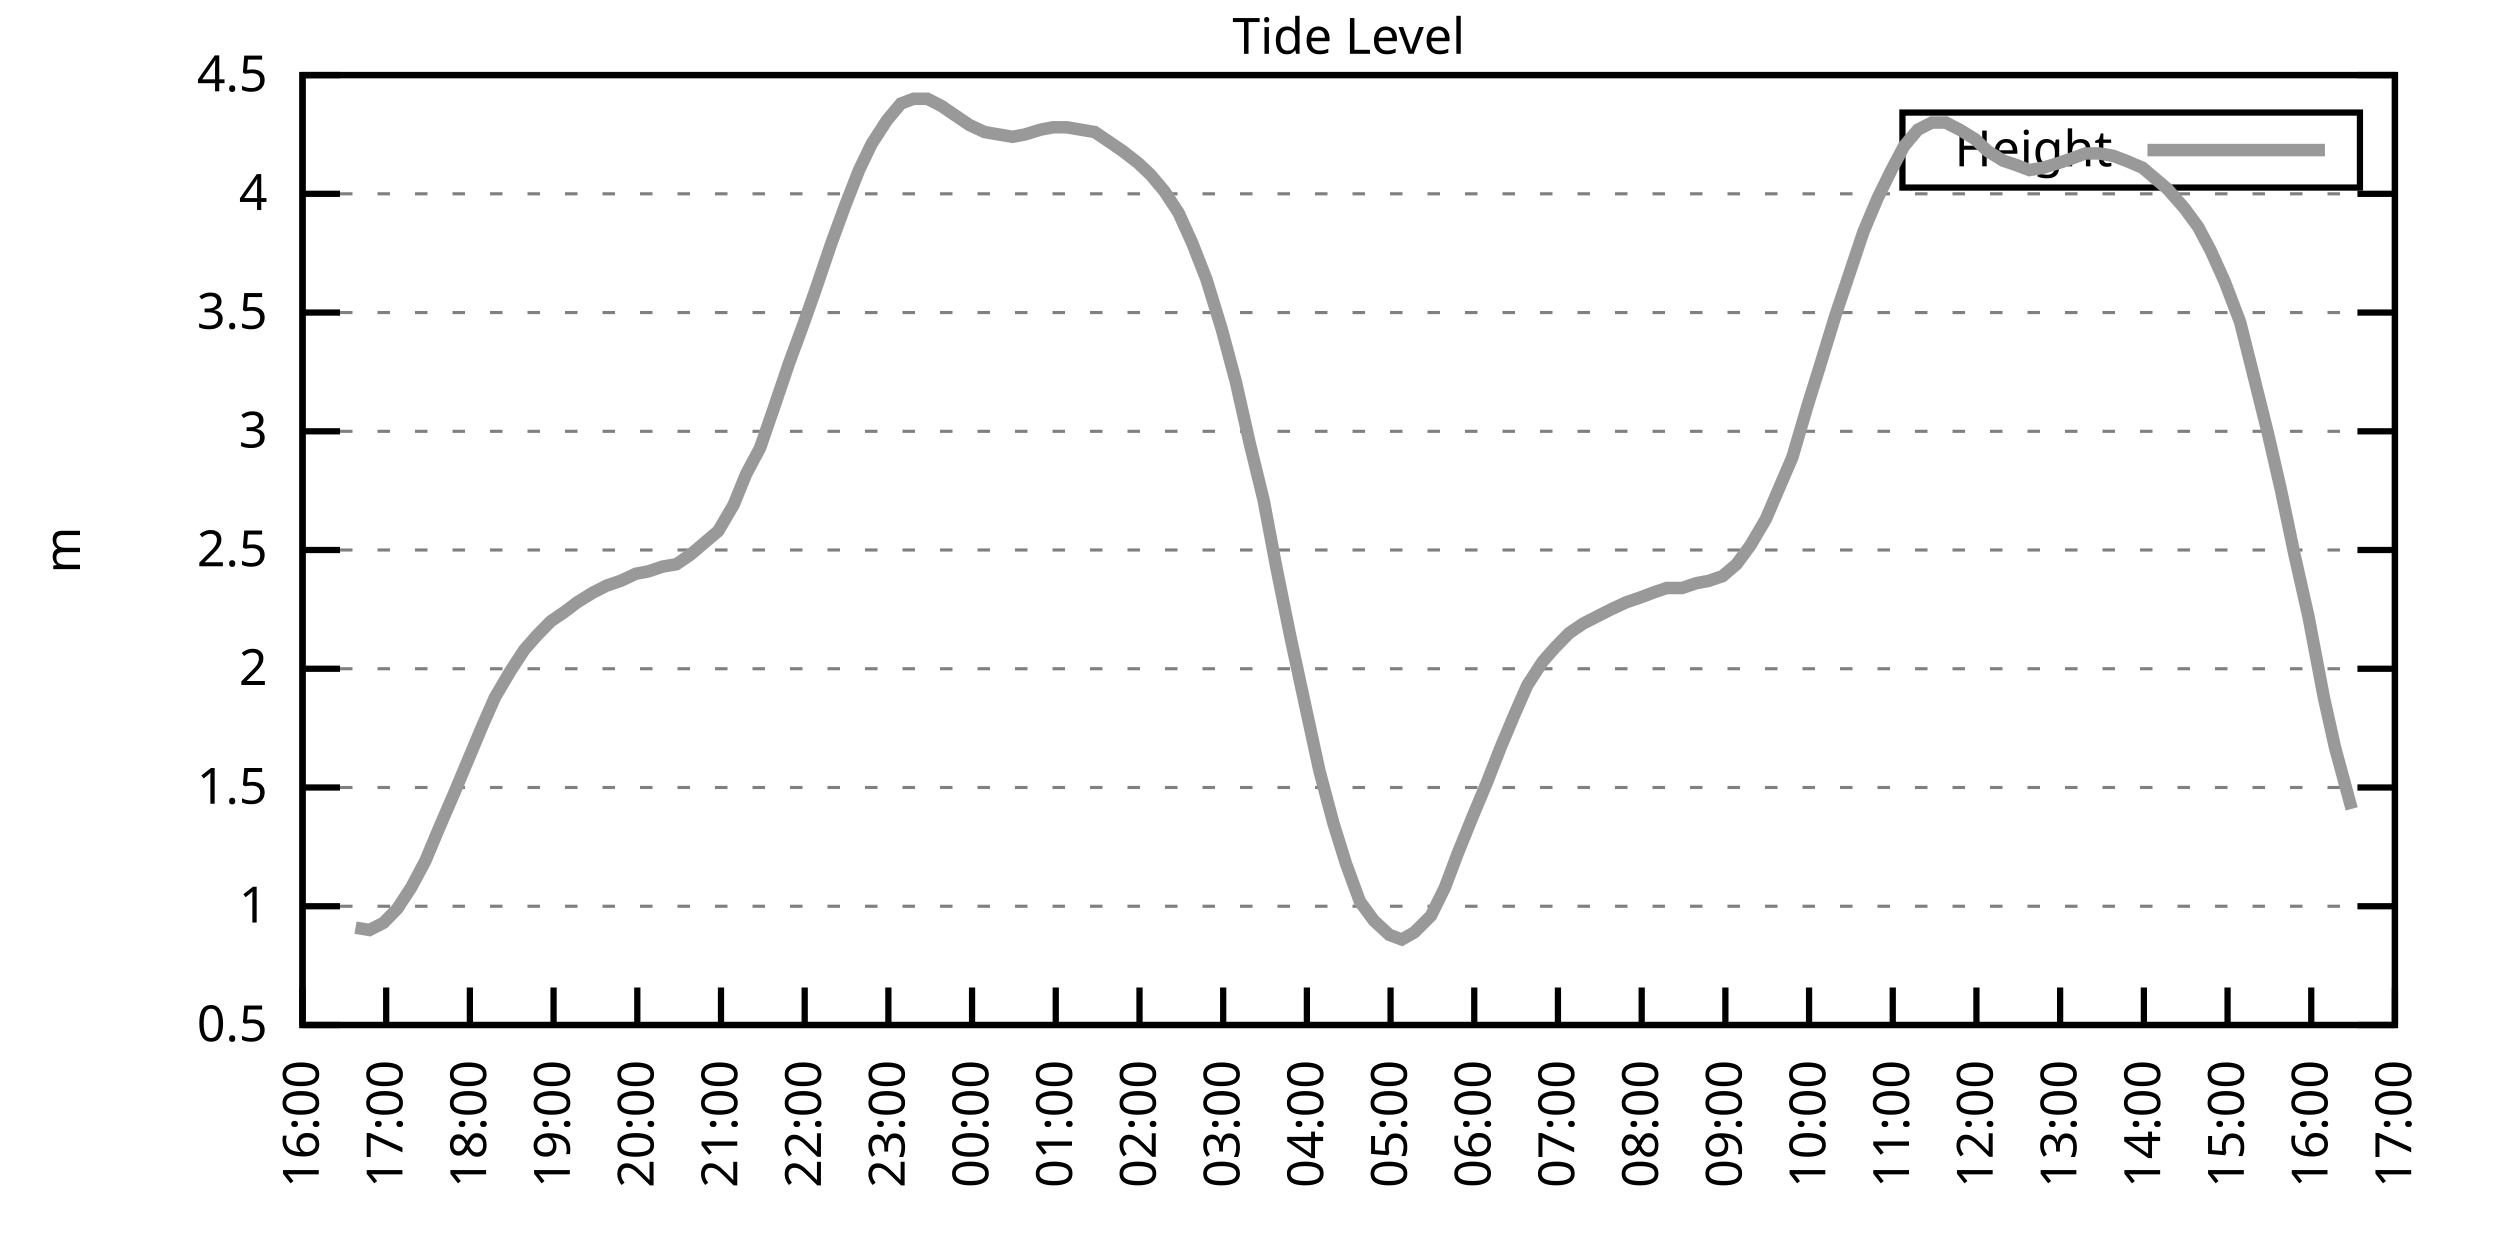
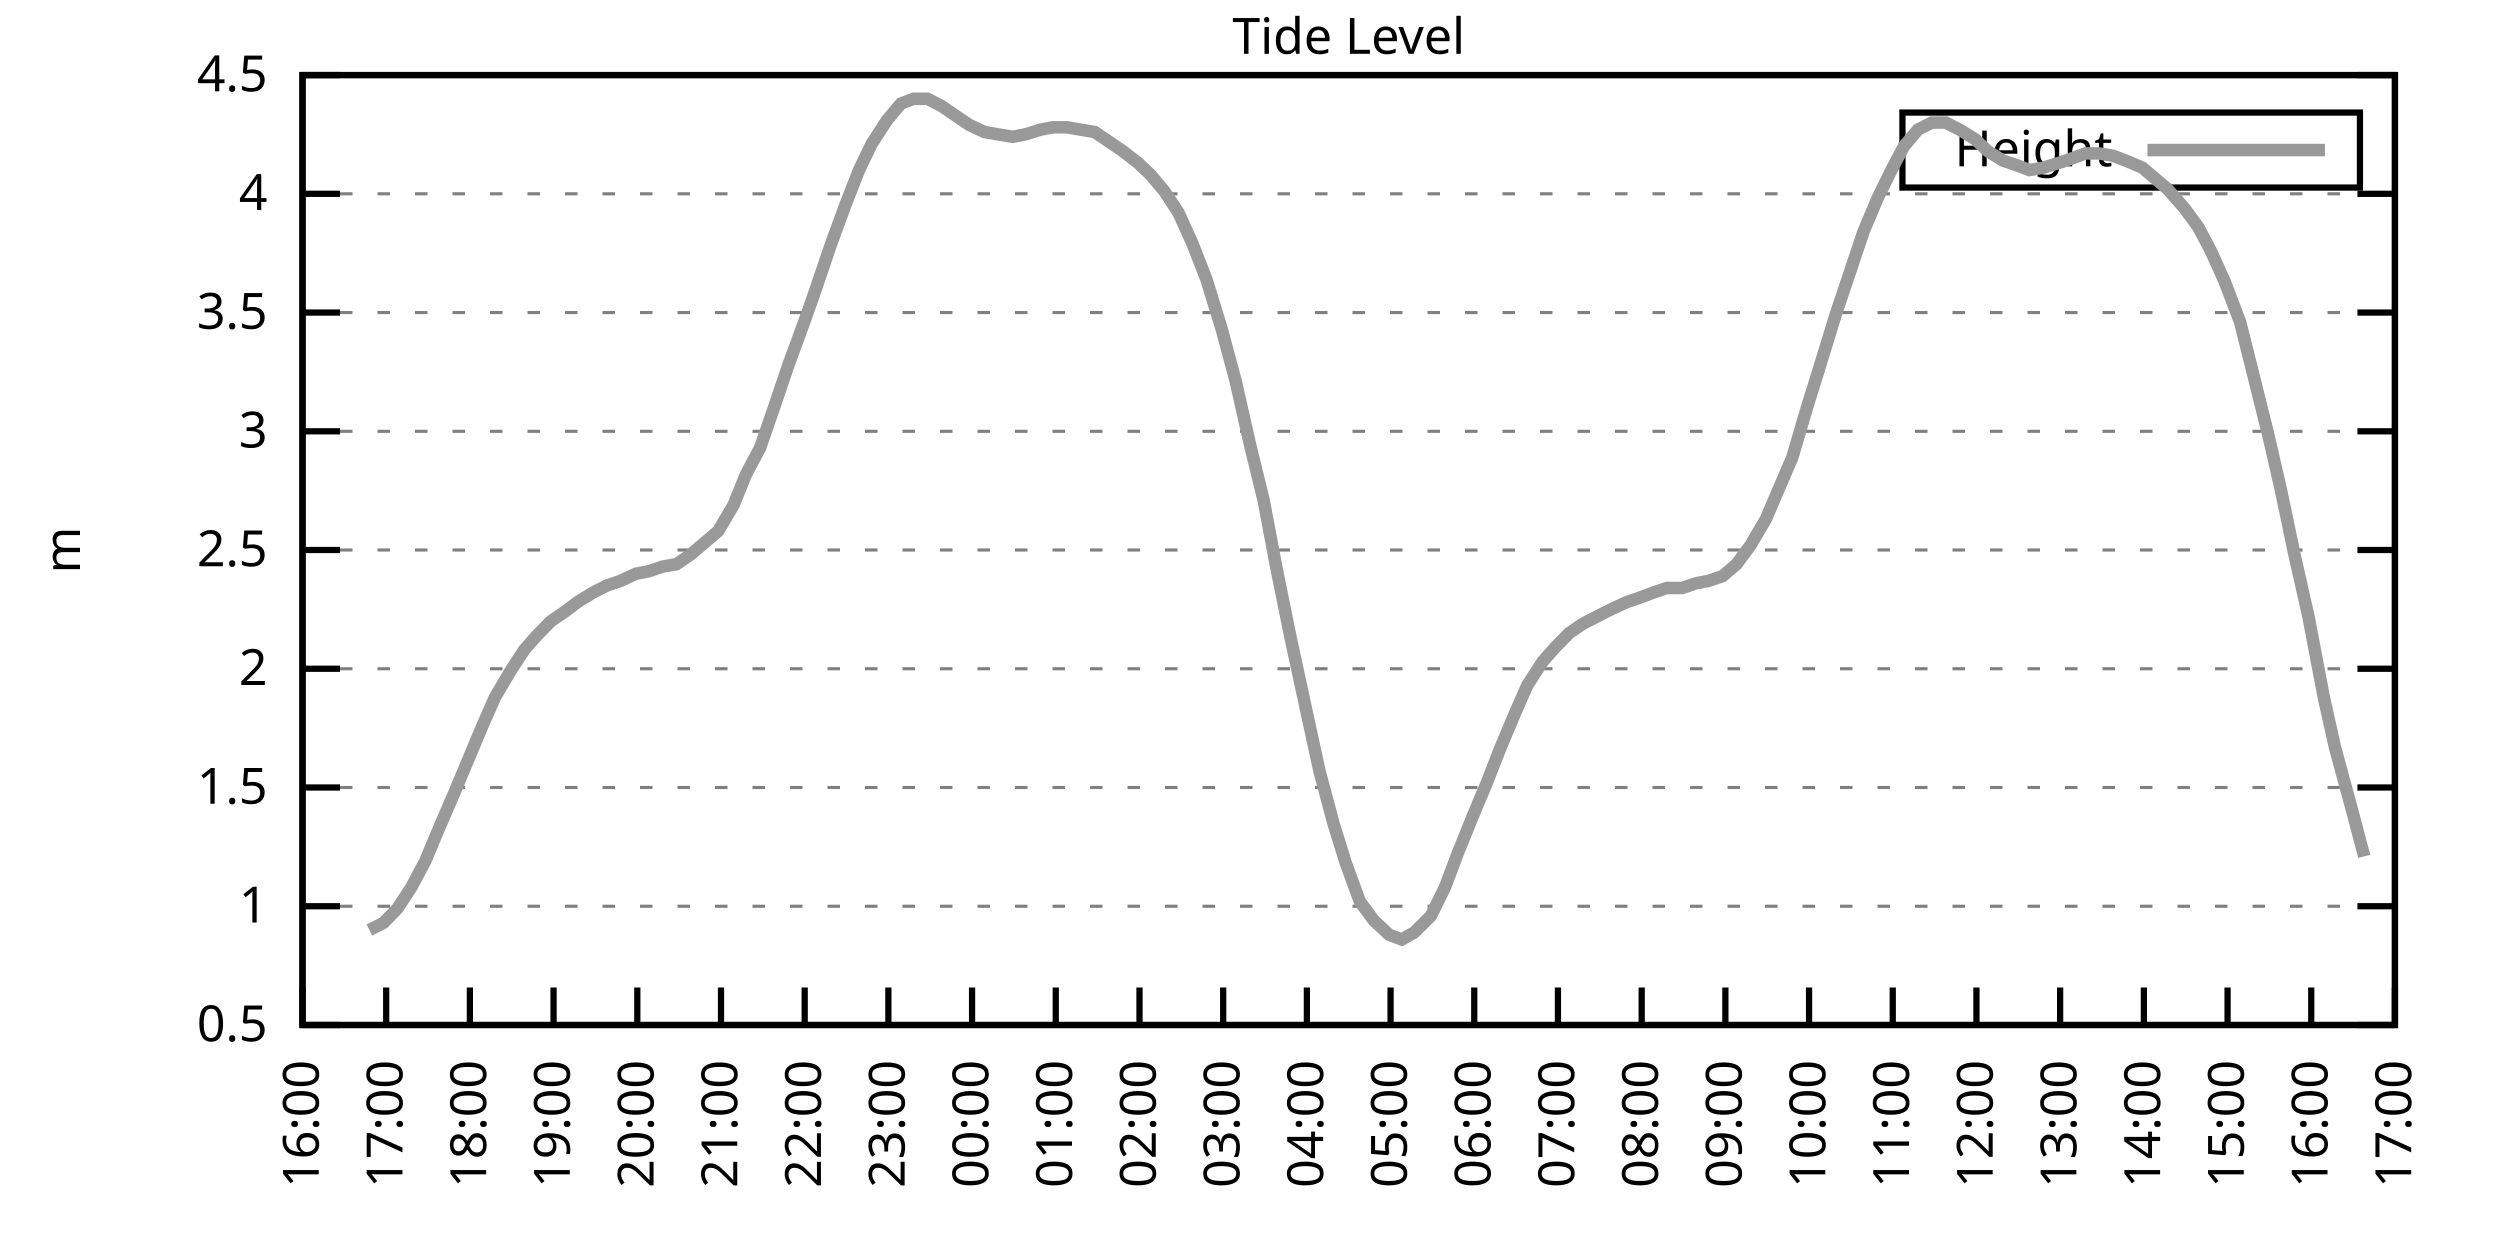
<svg xmlns="http://www.w3.org/2000/svg" xmlns:xlink="http://www.w3.org/1999/xlink" width="400" height="200" viewBox="0 0 400 200">
  <g id="gnuplot_canvas">
    <rect x="0" y="0" width="400" height="200" fill="none" />
    <defs>
      <circle id="gpDot" r="0.5" stroke-width="0.5" stroke="currentColor" />
      <path id="gpPt0" stroke-width="0.333" stroke="currentColor" d="M-1,0 h2 M0,-1 v2" />
      <path id="gpPt1" stroke-width="0.333" stroke="currentColor" d="M-1,-1 L1,1 M1,-1 L-1,1" />
      <path id="gpPt2" stroke-width="0.333" stroke="currentColor" d="M-1,0 L1,0 M0,-1 L0,1 M-1,-1 L1,1 M-1,1 L1,-1" />
      <rect id="gpPt3" stroke-width="0.333" stroke="currentColor" x="-1" y="-1" width="2" height="2" />
      <rect id="gpPt4" stroke-width="0.333" stroke="currentColor" fill="currentColor" x="-1" y="-1" width="2" height="2" />
      <circle id="gpPt5" stroke-width="0.333" stroke="currentColor" cx="0" cy="0" r="1" />
      <use xlink:href="#gpPt5" id="gpPt6" fill="currentColor" stroke="none" />
      <path id="gpPt7" stroke-width="0.333" stroke="currentColor" d="M0,-1.33 L-1.33,0.67 L1.33,0.67 z" />
      <use xlink:href="#gpPt7" id="gpPt8" fill="currentColor" stroke="none" />
      <use xlink:href="#gpPt7" id="gpPt9" stroke="currentColor" transform="rotate(180)" />
      <use xlink:href="#gpPt9" id="gpPt10" fill="currentColor" stroke="none" />
      <use xlink:href="#gpPt3" id="gpPt11" stroke="currentColor" transform="rotate(45)" />
      <use xlink:href="#gpPt11" id="gpPt12" fill="currentColor" stroke="none" />
      <path id="gpPt13" stroke-width="0.333" stroke="currentColor" d="M0,1.330 L1.265,0.411 L0.782,-1.067 L-0.782,-1.076 L-1.265,0.411 z" />
      <use xlink:href="#gpPt13" id="gpPt14" fill="currentColor" stroke="none" />
      <filter id="textbox" filterUnits="objectBoundingBox" x="0" y="0" height="1" width="1">
        <feFlood flood-color="white" flood-opacity="1" result="bgnd" />
        <feComposite in="SourceGraphic" in2="bgnd" operator="atop" />
      </filter>
      <filter id="greybox" filterUnits="objectBoundingBox" x="0" y="0" height="1" width="1">
        <feFlood flood-color="lightgrey" flood-opacity="1" result="grey" />
        <feComposite in="SourceGraphic" in2="grey" operator="atop" />
      </filter>
    </defs>
    <g fill="none" color="white" stroke="currentColor" stroke-width="1.00" stroke-linecap="butt" stroke-linejoin="miter">
</g>
    <g fill="none" color="black" stroke="currentColor" stroke-width="1.00" stroke-linecap="butt" stroke-linejoin="miter">
      <g stroke="none" shape-rendering="crispEdges">
        <polygon fill="rgb(255, 255, 255)" points="48.40,164.00 383.18,164.00 383.18,12.02 48.40,12.02 " />
      </g>
    </g>
    <g fill="none" color="black" stroke="currentColor" stroke-width="1.00" stroke-linecap="butt" stroke-linejoin="miter">
</g>
    <g fill="none" color="black" stroke="black" stroke-width="0.50" stroke-linecap="butt" stroke-linejoin="miter">
</g>
    <g fill="none" color="gray" stroke="currentColor" stroke-width="0.50" stroke-linecap="butt" stroke-linejoin="miter">
      <path stroke="gray" stroke-dasharray="2,4" class="gridline" d="M48.40,164.00 L383.19,164.00  " />
    </g>
    <g fill="none" color="gray" stroke="gray" stroke-width="1.00" stroke-linecap="butt" stroke-linejoin="miter">
</g>
    <g fill="none" color="black" stroke="currentColor" stroke-width="1.00" stroke-linecap="butt" stroke-linejoin="miter">
      <path stroke="black" d="M48.40,164.00 L54.40,164.00 M383.19,164.00 L377.19,164.00  " />
      <g transform="translate(42.80,166.60)" stroke="none" fill="black" font-family="Sans" font-size="8.00" text-anchor="end">
        <text>
          <tspan font-family="Sans"> 0.5</tspan>
        </text>
      </g>
    </g>
    <g fill="none" color="black" stroke="currentColor" stroke-width="1.00" stroke-linecap="butt" stroke-linejoin="miter">
</g>
    <g fill="none" color="black" stroke="black" stroke-width="0.50" stroke-linecap="butt" stroke-linejoin="miter">
</g>
    <g fill="none" color="gray" stroke="currentColor" stroke-width="0.50" stroke-linecap="butt" stroke-linejoin="miter">
      <path stroke="gray" stroke-dasharray="2,4" class="gridline" d="M48.40,145.00 L383.19,145.00  " />
    </g>
    <g fill="none" color="gray" stroke="gray" stroke-width="1.00" stroke-linecap="butt" stroke-linejoin="miter">
</g>
    <g fill="none" color="black" stroke="currentColor" stroke-width="1.00" stroke-linecap="butt" stroke-linejoin="miter">
      <path stroke="black" d="M48.40,145.00 L54.40,145.00 M383.19,145.00 L377.19,145.00  " />
      <g transform="translate(42.80,147.60)" stroke="none" fill="black" font-family="Sans" font-size="8.00" text-anchor="end">
        <text>
          <tspan font-family="Sans"> 1</tspan>
        </text>
      </g>
    </g>
    <g fill="none" color="black" stroke="currentColor" stroke-width="1.00" stroke-linecap="butt" stroke-linejoin="miter">
</g>
    <g fill="none" color="black" stroke="black" stroke-width="0.50" stroke-linecap="butt" stroke-linejoin="miter">
</g>
    <g fill="none" color="gray" stroke="currentColor" stroke-width="0.50" stroke-linecap="butt" stroke-linejoin="miter">
      <path stroke="gray" stroke-dasharray="2,4" class="gridline" d="M48.40,126.00 L383.19,126.00  " />
    </g>
    <g fill="none" color="gray" stroke="gray" stroke-width="1.00" stroke-linecap="butt" stroke-linejoin="miter">
</g>
    <g fill="none" color="black" stroke="currentColor" stroke-width="1.00" stroke-linecap="butt" stroke-linejoin="miter">
      <path stroke="black" d="M48.40,126.00 L54.40,126.00 M383.19,126.00 L377.19,126.00  " />
      <g transform="translate(42.80,128.60)" stroke="none" fill="black" font-family="Sans" font-size="8.00" text-anchor="end">
        <text>
          <tspan font-family="Sans"> 1.5</tspan>
        </text>
      </g>
    </g>
    <g fill="none" color="black" stroke="currentColor" stroke-width="1.00" stroke-linecap="butt" stroke-linejoin="miter">
</g>
    <g fill="none" color="black" stroke="black" stroke-width="0.50" stroke-linecap="butt" stroke-linejoin="miter">
</g>
    <g fill="none" color="gray" stroke="currentColor" stroke-width="0.50" stroke-linecap="butt" stroke-linejoin="miter">
      <path stroke="gray" stroke-dasharray="2,4" class="gridline" d="M48.40,107.00 L383.19,107.00  " />
    </g>
    <g fill="none" color="gray" stroke="gray" stroke-width="1.00" stroke-linecap="butt" stroke-linejoin="miter">
</g>
    <g fill="none" color="black" stroke="currentColor" stroke-width="1.00" stroke-linecap="butt" stroke-linejoin="miter">
      <path stroke="black" d="M48.40,107.00 L54.40,107.00 M383.19,107.00 L377.19,107.00  " />
      <g transform="translate(42.80,109.60)" stroke="none" fill="black" font-family="Sans" font-size="8.00" text-anchor="end">
        <text>
          <tspan font-family="Sans"> 2</tspan>
        </text>
      </g>
    </g>
    <g fill="none" color="black" stroke="currentColor" stroke-width="1.00" stroke-linecap="butt" stroke-linejoin="miter">
</g>
    <g fill="none" color="black" stroke="black" stroke-width="0.50" stroke-linecap="butt" stroke-linejoin="miter">
</g>
    <g fill="none" color="gray" stroke="currentColor" stroke-width="0.50" stroke-linecap="butt" stroke-linejoin="miter">
      <path stroke="gray" stroke-dasharray="2,4" class="gridline" d="M48.40,88.00 L383.19,88.00  " />
    </g>
    <g fill="none" color="gray" stroke="gray" stroke-width="1.00" stroke-linecap="butt" stroke-linejoin="miter">
</g>
    <g fill="none" color="black" stroke="currentColor" stroke-width="1.00" stroke-linecap="butt" stroke-linejoin="miter">
      <path stroke="black" d="M48.40,88.00 L54.40,88.00 M383.19,88.00 L377.19,88.00  " />
      <g transform="translate(42.80,90.60)" stroke="none" fill="black" font-family="Sans" font-size="8.00" text-anchor="end">
        <text>
          <tspan font-family="Sans"> 2.5</tspan>
        </text>
      </g>
    </g>
    <g fill="none" color="black" stroke="currentColor" stroke-width="1.00" stroke-linecap="butt" stroke-linejoin="miter">
</g>
    <g fill="none" color="black" stroke="black" stroke-width="0.50" stroke-linecap="butt" stroke-linejoin="miter">
</g>
    <g fill="none" color="gray" stroke="currentColor" stroke-width="0.50" stroke-linecap="butt" stroke-linejoin="miter">
      <path stroke="gray" stroke-dasharray="2,4" class="gridline" d="M48.40,69.01 L383.19,69.01  " />
    </g>
    <g fill="none" color="gray" stroke="gray" stroke-width="1.00" stroke-linecap="butt" stroke-linejoin="miter">
</g>
    <g fill="none" color="black" stroke="currentColor" stroke-width="1.00" stroke-linecap="butt" stroke-linejoin="miter">
      <path stroke="black" d="M48.40,69.01 L54.40,69.01 M383.19,69.01 L377.19,69.01  " />
      <g transform="translate(42.80,71.61)" stroke="none" fill="black" font-family="Sans" font-size="8.00" text-anchor="end">
        <text>
          <tspan font-family="Sans"> 3</tspan>
        </text>
      </g>
    </g>
    <g fill="none" color="black" stroke="currentColor" stroke-width="1.00" stroke-linecap="butt" stroke-linejoin="miter">
</g>
    <g fill="none" color="black" stroke="black" stroke-width="0.50" stroke-linecap="butt" stroke-linejoin="miter">
</g>
    <g fill="none" color="gray" stroke="currentColor" stroke-width="0.50" stroke-linecap="butt" stroke-linejoin="miter">
      <path stroke="gray" stroke-dasharray="2,4" class="gridline" d="M48.40,50.01 L383.19,50.01  " />
    </g>
    <g fill="none" color="gray" stroke="gray" stroke-width="1.00" stroke-linecap="butt" stroke-linejoin="miter">
</g>
    <g fill="none" color="black" stroke="currentColor" stroke-width="1.00" stroke-linecap="butt" stroke-linejoin="miter">
      <path stroke="black" d="M48.40,50.01 L54.40,50.01 M383.19,50.01 L377.19,50.01  " />
      <g transform="translate(42.80,52.61)" stroke="none" fill="black" font-family="Sans" font-size="8.00" text-anchor="end">
        <text>
          <tspan font-family="Sans"> 3.5</tspan>
        </text>
      </g>
    </g>
    <g fill="none" color="black" stroke="currentColor" stroke-width="1.00" stroke-linecap="butt" stroke-linejoin="miter">
</g>
    <g fill="none" color="black" stroke="black" stroke-width="0.50" stroke-linecap="butt" stroke-linejoin="miter">
</g>
    <g fill="none" color="gray" stroke="currentColor" stroke-width="0.50" stroke-linecap="butt" stroke-linejoin="miter">
      <path stroke="gray" stroke-dasharray="2,4" class="gridline" d="M48.40,31.01 L383.19,31.01  " />
    </g>
    <g fill="none" color="gray" stroke="gray" stroke-width="1.00" stroke-linecap="butt" stroke-linejoin="miter">
</g>
    <g fill="none" color="black" stroke="currentColor" stroke-width="1.00" stroke-linecap="butt" stroke-linejoin="miter">
      <path stroke="black" d="M48.40,31.01 L54.40,31.01 M383.19,31.01 L377.19,31.01  " />
      <g transform="translate(42.80,33.61)" stroke="none" fill="black" font-family="Sans" font-size="8.00" text-anchor="end">
        <text>
          <tspan font-family="Sans"> 4</tspan>
        </text>
      </g>
    </g>
    <g fill="none" color="black" stroke="currentColor" stroke-width="1.00" stroke-linecap="butt" stroke-linejoin="miter">
</g>
    <g fill="none" color="black" stroke="black" stroke-width="0.50" stroke-linecap="butt" stroke-linejoin="miter">
</g>
    <g fill="none" color="gray" stroke="currentColor" stroke-width="0.50" stroke-linecap="butt" stroke-linejoin="miter">
      <path stroke="gray" stroke-dasharray="2,4" class="gridline" d="M48.40,12.01 L383.19,12.01  " />
    </g>
    <g fill="none" color="gray" stroke="gray" stroke-width="1.00" stroke-linecap="butt" stroke-linejoin="miter">
</g>
    <g fill="none" color="black" stroke="currentColor" stroke-width="1.00" stroke-linecap="butt" stroke-linejoin="miter">
      <path stroke="black" d="M48.40,12.01 L54.40,12.01 M383.19,12.01 L377.19,12.01  " />
      <g transform="translate(42.80,14.61)" stroke="none" fill="black" font-family="Sans" font-size="8.00" text-anchor="end">
        <text>
          <tspan font-family="Sans"> 4.5</tspan>
        </text>
      </g>
    </g>
    <g fill="none" color="black" stroke="currentColor" stroke-width="1.00" stroke-linecap="butt" stroke-linejoin="miter">
      <path stroke="black" d="M48.40,164.00 L48.40,158.00  " />
      <g transform="translate(51.00,169.60) rotate(270.00)" stroke="none" fill="black" font-family="Sans" font-size="8.00" text-anchor="end">
        <text>
          <tspan font-family="Sans">16:00</tspan>
        </text>
      </g>
    </g>
    <g fill="none" color="black" stroke="currentColor" stroke-width="1.00" stroke-linecap="butt" stroke-linejoin="miter">
      <path stroke="black" d="M61.79,164.00 L61.79,158.00  " />
      <g transform="translate(64.39,169.60) rotate(270.00)" stroke="none" fill="black" font-family="Sans" font-size="8.00" text-anchor="end">
        <text>
          <tspan font-family="Sans">17:00</tspan>
        </text>
      </g>
    </g>
    <g fill="none" color="black" stroke="currentColor" stroke-width="1.00" stroke-linecap="butt" stroke-linejoin="miter">
      <path stroke="black" d="M75.18,164.00 L75.18,158.00  " />
      <g transform="translate(77.78,169.60) rotate(270.00)" stroke="none" fill="black" font-family="Sans" font-size="8.00" text-anchor="end">
        <text>
          <tspan font-family="Sans">18:00</tspan>
        </text>
      </g>
    </g>
    <g fill="none" color="black" stroke="currentColor" stroke-width="1.00" stroke-linecap="butt" stroke-linejoin="miter">
      <path stroke="black" d="M88.57,164.00 L88.57,158.00  " />
      <g transform="translate(91.17,169.60) rotate(270.00)" stroke="none" fill="black" font-family="Sans" font-size="8.00" text-anchor="end">
        <text>
          <tspan font-family="Sans">19:00</tspan>
        </text>
      </g>
    </g>
    <g fill="none" color="black" stroke="currentColor" stroke-width="1.00" stroke-linecap="butt" stroke-linejoin="miter">
      <path stroke="black" d="M101.97,164.00 L101.97,158.00  " />
      <g transform="translate(104.57,169.60) rotate(270.00)" stroke="none" fill="black" font-family="Sans" font-size="8.00" text-anchor="end">
        <text>
          <tspan font-family="Sans">20:00</tspan>
        </text>
      </g>
    </g>
    <g fill="none" color="black" stroke="currentColor" stroke-width="1.00" stroke-linecap="butt" stroke-linejoin="miter">
      <path stroke="black" d="M115.36,164.00 L115.36,158.00  " />
      <g transform="translate(117.96,169.60) rotate(270.00)" stroke="none" fill="black" font-family="Sans" font-size="8.00" text-anchor="end">
        <text>
          <tspan font-family="Sans">21:00</tspan>
        </text>
      </g>
    </g>
    <g fill="none" color="black" stroke="currentColor" stroke-width="1.00" stroke-linecap="butt" stroke-linejoin="miter">
      <path stroke="black" d="M128.75,164.00 L128.75,158.00  " />
      <g transform="translate(131.35,169.60) rotate(270.00)" stroke="none" fill="black" font-family="Sans" font-size="8.00" text-anchor="end">
        <text>
          <tspan font-family="Sans">22:00</tspan>
        </text>
      </g>
    </g>
    <g fill="none" color="black" stroke="currentColor" stroke-width="1.00" stroke-linecap="butt" stroke-linejoin="miter">
      <path stroke="black" d="M142.14,164.00 L142.14,158.00  " />
      <g transform="translate(144.74,169.60) rotate(270.00)" stroke="none" fill="black" font-family="Sans" font-size="8.00" text-anchor="end">
        <text>
          <tspan font-family="Sans">23:00</tspan>
        </text>
      </g>
    </g>
    <g fill="none" color="black" stroke="currentColor" stroke-width="1.00" stroke-linecap="butt" stroke-linejoin="miter">
      <path stroke="black" d="M155.53,164.00 L155.53,158.00  " />
      <g transform="translate(158.13,169.60) rotate(270.00)" stroke="none" fill="black" font-family="Sans" font-size="8.00" text-anchor="end">
        <text>
          <tspan font-family="Sans">00:00</tspan>
        </text>
      </g>
    </g>
    <g fill="none" color="black" stroke="currentColor" stroke-width="1.00" stroke-linecap="butt" stroke-linejoin="miter">
      <path stroke="black" d="M168.92,164.00 L168.92,158.00  " />
      <g transform="translate(171.52,169.60) rotate(270.00)" stroke="none" fill="black" font-family="Sans" font-size="8.00" text-anchor="end">
        <text>
          <tspan font-family="Sans">01:00</tspan>
        </text>
      </g>
    </g>
    <g fill="none" color="black" stroke="currentColor" stroke-width="1.00" stroke-linecap="butt" stroke-linejoin="miter">
      <path stroke="black" d="M182.32,164.00 L182.32,158.00  " />
      <g transform="translate(184.92,169.60) rotate(270.00)" stroke="none" fill="black" font-family="Sans" font-size="8.00" text-anchor="end">
        <text>
          <tspan font-family="Sans">02:00</tspan>
        </text>
      </g>
    </g>
    <g fill="none" color="black" stroke="currentColor" stroke-width="1.00" stroke-linecap="butt" stroke-linejoin="miter">
      <path stroke="black" d="M195.71,164.00 L195.71,158.00  " />
      <g transform="translate(198.31,169.60) rotate(270.00)" stroke="none" fill="black" font-family="Sans" font-size="8.00" text-anchor="end">
        <text>
          <tspan font-family="Sans">03:00</tspan>
        </text>
      </g>
    </g>
    <g fill="none" color="black" stroke="currentColor" stroke-width="1.00" stroke-linecap="butt" stroke-linejoin="miter">
      <path stroke="black" d="M209.10,164.00 L209.10,158.00  " />
      <g transform="translate(211.70,169.60) rotate(270.00)" stroke="none" fill="black" font-family="Sans" font-size="8.00" text-anchor="end">
        <text>
          <tspan font-family="Sans">04:00</tspan>
        </text>
      </g>
    </g>
    <g fill="none" color="black" stroke="currentColor" stroke-width="1.00" stroke-linecap="butt" stroke-linejoin="miter">
      <path stroke="black" d="M222.49,164.00 L222.49,158.00  " />
      <g transform="translate(225.09,169.60) rotate(270.00)" stroke="none" fill="black" font-family="Sans" font-size="8.00" text-anchor="end">
        <text>
          <tspan font-family="Sans">05:00</tspan>
        </text>
      </g>
    </g>
    <g fill="none" color="black" stroke="currentColor" stroke-width="1.00" stroke-linecap="butt" stroke-linejoin="miter">
      <path stroke="black" d="M235.88,164.00 L235.88,158.00  " />
      <g transform="translate(238.48,169.60) rotate(270.00)" stroke="none" fill="black" font-family="Sans" font-size="8.00" text-anchor="end">
        <text>
          <tspan font-family="Sans">06:00</tspan>
        </text>
      </g>
    </g>
    <g fill="none" color="black" stroke="currentColor" stroke-width="1.00" stroke-linecap="butt" stroke-linejoin="miter">
      <path stroke="black" d="M249.27,164.00 L249.27,158.00  " />
      <g transform="translate(251.87,169.60) rotate(270.00)" stroke="none" fill="black" font-family="Sans" font-size="8.00" text-anchor="end">
        <text>
          <tspan font-family="Sans">07:00</tspan>
        </text>
      </g>
    </g>
    <g fill="none" color="black" stroke="currentColor" stroke-width="1.00" stroke-linecap="butt" stroke-linejoin="miter">
      <path stroke="black" d="M262.67,164.00 L262.67,158.00  " />
      <g transform="translate(265.27,169.60) rotate(270.00)" stroke="none" fill="black" font-family="Sans" font-size="8.00" text-anchor="end">
        <text>
          <tspan font-family="Sans">08:00</tspan>
        </text>
      </g>
    </g>
    <g fill="none" color="black" stroke="currentColor" stroke-width="1.00" stroke-linecap="butt" stroke-linejoin="miter">
      <path stroke="black" d="M276.06,164.00 L276.06,158.00  " />
      <g transform="translate(278.66,169.60) rotate(270.00)" stroke="none" fill="black" font-family="Sans" font-size="8.00" text-anchor="end">
        <text>
          <tspan font-family="Sans">09:00</tspan>
        </text>
      </g>
    </g>
    <g fill="none" color="black" stroke="currentColor" stroke-width="1.00" stroke-linecap="butt" stroke-linejoin="miter">
      <path stroke="black" d="M289.45,164.00 L289.45,158.00  " />
      <g transform="translate(292.05,169.60) rotate(270.00)" stroke="none" fill="black" font-family="Sans" font-size="8.00" text-anchor="end">
        <text>
          <tspan font-family="Sans">10:00</tspan>
        </text>
      </g>
    </g>
    <g fill="none" color="black" stroke="currentColor" stroke-width="1.00" stroke-linecap="butt" stroke-linejoin="miter">
      <path stroke="black" d="M302.84,164.00 L302.84,158.00  " />
      <g transform="translate(305.44,169.60) rotate(270.00)" stroke="none" fill="black" font-family="Sans" font-size="8.00" text-anchor="end">
        <text>
          <tspan font-family="Sans">11:00</tspan>
        </text>
      </g>
    </g>
    <g fill="none" color="black" stroke="currentColor" stroke-width="1.00" stroke-linecap="butt" stroke-linejoin="miter">
      <path stroke="black" d="M316.23,164.00 L316.23,158.00  " />
      <g transform="translate(318.83,169.60) rotate(270.00)" stroke="none" fill="black" font-family="Sans" font-size="8.00" text-anchor="end">
        <text>
          <tspan font-family="Sans">12:00</tspan>
        </text>
      </g>
    </g>
    <g fill="none" color="black" stroke="currentColor" stroke-width="1.00" stroke-linecap="butt" stroke-linejoin="miter">
      <path stroke="black" d="M329.62,164.00 L329.62,158.00  " />
      <g transform="translate(332.22,169.60) rotate(270.00)" stroke="none" fill="black" font-family="Sans" font-size="8.00" text-anchor="end">
        <text>
          <tspan font-family="Sans">13:00</tspan>
        </text>
      </g>
    </g>
    <g fill="none" color="black" stroke="currentColor" stroke-width="1.00" stroke-linecap="butt" stroke-linejoin="miter">
      <path stroke="black" d="M343.02,164.00 L343.02,158.00  " />
      <g transform="translate(345.62,169.60) rotate(270.00)" stroke="none" fill="black" font-family="Sans" font-size="8.00" text-anchor="end">
        <text>
          <tspan font-family="Sans">14:00</tspan>
        </text>
      </g>
    </g>
    <g fill="none" color="black" stroke="currentColor" stroke-width="1.00" stroke-linecap="butt" stroke-linejoin="miter">
      <path stroke="black" d="M356.41,164.00 L356.41,158.00  " />
      <g transform="translate(359.01,169.60) rotate(270.00)" stroke="none" fill="black" font-family="Sans" font-size="8.00" text-anchor="end">
        <text>
          <tspan font-family="Sans">15:00</tspan>
        </text>
      </g>
    </g>
    <g fill="none" color="black" stroke="currentColor" stroke-width="1.00" stroke-linecap="butt" stroke-linejoin="miter">
      <path stroke="black" d="M369.80,164.00 L369.80,158.00  " />
      <g transform="translate(372.40,169.60) rotate(270.00)" stroke="none" fill="black" font-family="Sans" font-size="8.00" text-anchor="end">
        <text>
          <tspan font-family="Sans">16:00</tspan>
        </text>
      </g>
    </g>
    <g fill="none" color="black" stroke="currentColor" stroke-width="1.00" stroke-linecap="butt" stroke-linejoin="miter">
      <path stroke="black" d="M383.19,164.00 L383.19,158.00  " />
      <g transform="translate(385.79,169.60) rotate(270.00)" stroke="none" fill="black" font-family="Sans" font-size="8.00" text-anchor="end">
        <text>
          <tspan font-family="Sans">17:00</tspan>
        </text>
      </g>
    </g>
    <g fill="none" color="black" stroke="currentColor" stroke-width="1.00" stroke-linecap="butt" stroke-linejoin="miter">
</g>
    <g fill="none" color="black" stroke="currentColor" stroke-width="1.00" stroke-linecap="butt" stroke-linejoin="miter">
      <path stroke="black" d="M48.40,12.01 L48.40,164.00 L383.19,164.00 L383.19,12.01 L48.40,12.01 Z  " />
    </g>
    <g fill="none" color="black" stroke="currentColor" stroke-width="1.00" stroke-linecap="butt" stroke-linejoin="miter">
</g>
    <g fill="none" color="black" stroke="currentColor" stroke-width="1.00" stroke-linecap="butt" stroke-linejoin="miter">
      <path stroke="black" d="M304.39,30.01 L304.39,18.01 L377.59,18.01 L377.59,30.01 L304.39,30.01 Z  " />
    </g>
    <g id="Tide_level_plot_1">
      <g fill="none" color="white" stroke="black" stroke-width="2.00" stroke-linecap="butt" stroke-linejoin="miter">
</g>
      <g fill="none" color="black" stroke="currentColor" stroke-width="2.00" stroke-linecap="butt" stroke-linejoin="miter">
        <g transform="translate(337.99,26.61)" stroke="none" fill="black" font-family="Sans" font-size="8.00" text-anchor="end">
          <text>
            <tspan font-family="Sans">Height</tspan>
          </text>
        </g>
      </g>
      <g fill="none" color="black" stroke="currentColor" stroke-width="2.00" stroke-linecap="butt" stroke-linejoin="miter">
-         <path stroke="rgb(153, 153, 153)" d="M343.59,24.01 L371.99,24.01 M56.88,148.42 L59.11,148.80 L61.35,147.66 L63.58,145.38 L65.81,141.96 L68.04,137.78   L70.27,132.46 L72.73,126.76 L74.96,121.44 L77.19,116.12 L79.20,111.56 L81.66,107.38 L83.89,103.96 L85.90,101.68   L88.13,99.40 L90.36,97.88 L92.37,96.36 L94.82,94.84 L97.06,93.70 L99.29,92.94 L101.74,91.80 L103.75,91.42   L105.98,90.66 L108.22,90.28 L110.45,88.76 L112.68,86.87 L114.91,84.97 L117.37,80.79 L119.38,75.85 L121.61,71.67   L123.84,65.21 L126.29,57.99 L128.53,51.91 L130.54,46.21 L132.99,38.99 L135.22,32.91 L137.45,27.21 L139.46,23.03   L141.92,19.23 L144.15,16.57 L146.16,15.81 L148.39,15.81 L150.62,16.95 L152.85,18.47 L155.09,19.99 L157.54,21.13   L159.77,21.51 L162.01,21.89 L164.01,21.51 L166.47,20.75 L168.48,20.37 L170.71,20.37 L172.94,20.75 L175.17,21.13   L177.41,22.65 L179.64,24.17 L182.09,26.07 L184.10,27.97 L186.33,30.63 L188.57,34.05 L190.80,38.99 L193.03,44.69   L195.48,52.67 L197.72,61.03 L199.95,70.91 L202.18,80.03 L204.19,90.66 L206.42,101.68 L208.88,113.08 L211.11,123.34   L213.34,131.70 L215.35,138.16 L217.58,144.24 L219.81,147.28 L222.27,149.56 L224.28,150.32 L226.29,149.18 L228.96,146.52   L231.20,141.96 L233.20,136.64 L235.66,130.56 L237.89,125.24 L240.12,119.54 L242.36,114.22 L244.36,109.66 L246.82,105.86   L248.83,103.58 L251.06,101.30 L253.29,99.78 L255.52,98.64 L257.76,97.50 L260.21,96.36 L262.44,95.60 L264.45,94.84   L266.68,94.08 L269.14,94.08 L271.37,93.32 L273.38,92.94 L275.61,92.18 L277.84,90.28 L280.07,87.25 L282.53,83.07   L284.32,78.89 L286.77,73.19 L289.23,64.83 L291.01,59.13 L293.69,50.39 L295.48,45.07 L298.15,37.09 L300.39,31.77   L302.62,27.21 L304.63,23.41 L306.86,20.75 L309.09,19.61 L311.32,19.61 L313.55,20.75 L316.01,22.27 L318.02,24.17   L320.47,25.69 L322.70,26.45 L324.71,27.21 L326.95,26.83 L329.40,26.07 L331.63,25.31 L333.64,24.55 L335.87,24.55   L338.10,24.93 L340.11,25.69 L342.79,26.83 L345.02,28.73 L346.81,30.25 L349.49,33.29 L351.72,36.33 L353.73,40.13   L355.96,45.07 L358.42,51.53 L360.42,59.51 L362.88,69.39 L364.89,78.13 L367.12,88.76 L369.35,98.64 L371.81,111.56   L373.59,119.54 L376.27,129.42  " />
+         <path stroke="rgb(153, 153, 153)" d="M343.59,24.01 L371.99,24.01 M59.11,148.80 L61.35,147.66 L63.58,145.38 L65.81,141.96 L68.04,137.78 L70.27,132.46   L72.73,126.76 L74.96,121.44 L77.19,116.12 L79.20,111.56 L81.66,107.38 L83.89,103.96 L85.90,101.68 L88.13,99.40   L90.36,97.88 L92.37,96.36 L94.82,94.84 L97.06,93.70 L99.29,92.94 L101.74,91.80 L103.75,91.42 L105.98,90.66   L108.22,90.28 L110.45,88.76 L112.68,86.87 L114.91,84.97 L117.37,80.79 L119.38,75.85 L121.61,71.67 L123.84,65.21   L126.29,57.99 L128.53,51.91 L130.54,46.21 L132.99,38.99 L135.22,32.91 L137.45,27.21 L139.46,23.03 L141.92,19.23   L144.15,16.57 L146.16,15.81 L148.39,15.81 L150.62,16.95 L152.85,18.47 L155.09,19.99 L157.54,21.13 L159.77,21.51   L162.01,21.89 L164.01,21.51 L166.47,20.75 L168.48,20.37 L170.71,20.37 L172.94,20.75 L175.17,21.13 L177.41,22.65   L179.64,24.17 L182.09,26.07 L184.10,27.97 L186.33,30.63 L188.57,34.05 L190.80,38.99 L193.03,44.69 L195.48,52.67   L197.72,61.03 L199.95,70.91 L202.18,80.03 L204.19,90.66 L206.42,101.68 L208.88,113.08 L211.11,123.34 L213.34,131.70   L215.35,138.16 L217.58,144.24 L219.81,147.28 L222.27,149.56 L224.28,150.32 L226.29,149.18 L228.96,146.52 L231.20,141.96   L233.20,136.64 L235.66,130.56 L237.89,125.24 L240.12,119.54 L242.36,114.22 L244.36,109.66 L246.82,105.86 L248.83,103.58   L251.06,101.30 L253.29,99.78 L255.52,98.64 L257.76,97.50 L260.21,96.36 L262.44,95.60 L264.45,94.84 L266.68,94.08   L269.14,94.08 L271.37,93.32 L273.38,92.94 L275.61,92.18 L277.84,90.28 L280.07,87.25 L282.53,83.07 L284.32,78.89   L286.77,73.19 L289.23,64.83 L291.01,59.13 L293.69,50.39 L295.48,45.07 L298.15,37.09 L300.39,31.77 L302.62,27.21   L304.63,23.41 L306.86,20.75 L309.09,19.61 L311.32,19.61 L313.55,20.75 L316.01,22.27 L318.02,24.17 L320.47,25.69   L322.70,26.45 L324.71,27.21 L326.95,26.83 L329.40,26.07 L331.63,25.31 L333.64,24.55 L335.87,24.55 L338.10,24.93   L340.11,25.69 L342.79,26.83 L345.02,28.73 L346.81,30.25 L349.49,33.29 L351.72,36.33 L353.73,40.13 L355.96,45.07   L358.42,51.53 L360.42,59.51 L362.88,69.39 L364.89,78.13 L367.12,88.76 L369.35,98.64 L371.81,111.56 L373.59,119.54   L376.27,129.42 L378.28,137.02  " />
      </g>
    </g>
    <g fill="none" color="black" stroke="currentColor" stroke-width="2.00" stroke-linecap="butt" stroke-linejoin="miter">
</g>
    <g fill="none" color="black" stroke="black" stroke-width="1.00" stroke-linecap="butt" stroke-linejoin="miter">
</g>
    <g fill="none" color="black" stroke="currentColor" stroke-width="1.00" stroke-linecap="butt" stroke-linejoin="miter">
      <path stroke="black" d="M48.40,12.01 L48.40,164.00 L383.19,164.00 L383.19,12.01 L48.40,12.01 Z  " />
      <g transform="translate(12.80,88.01) rotate(270.00)" stroke="none" fill="black" font-family="Sans" font-size="8.00" text-anchor="middle">
        <text>
          <tspan font-family="Sans">m</tspan>
        </text>
      </g>
    </g>
    <g fill="none" color="black" stroke="currentColor" stroke-width="1.00" stroke-linecap="butt" stroke-linejoin="miter">
</g>
    <g fill="none" color="black" stroke="currentColor" stroke-width="1.00" stroke-linecap="butt" stroke-linejoin="miter">
      <g transform="translate(215.79,8.61)" stroke="none" fill="black" font-family="Sans" font-size="8.00" text-anchor="middle">
        <text>
          <tspan font-family="Sans">Tide Level</tspan>
        </text>
      </g>
    </g>
    <g fill="none" color="black" stroke="currentColor" stroke-width="1.00" stroke-linecap="butt" stroke-linejoin="miter">
</g>
  </g>
</svg>
